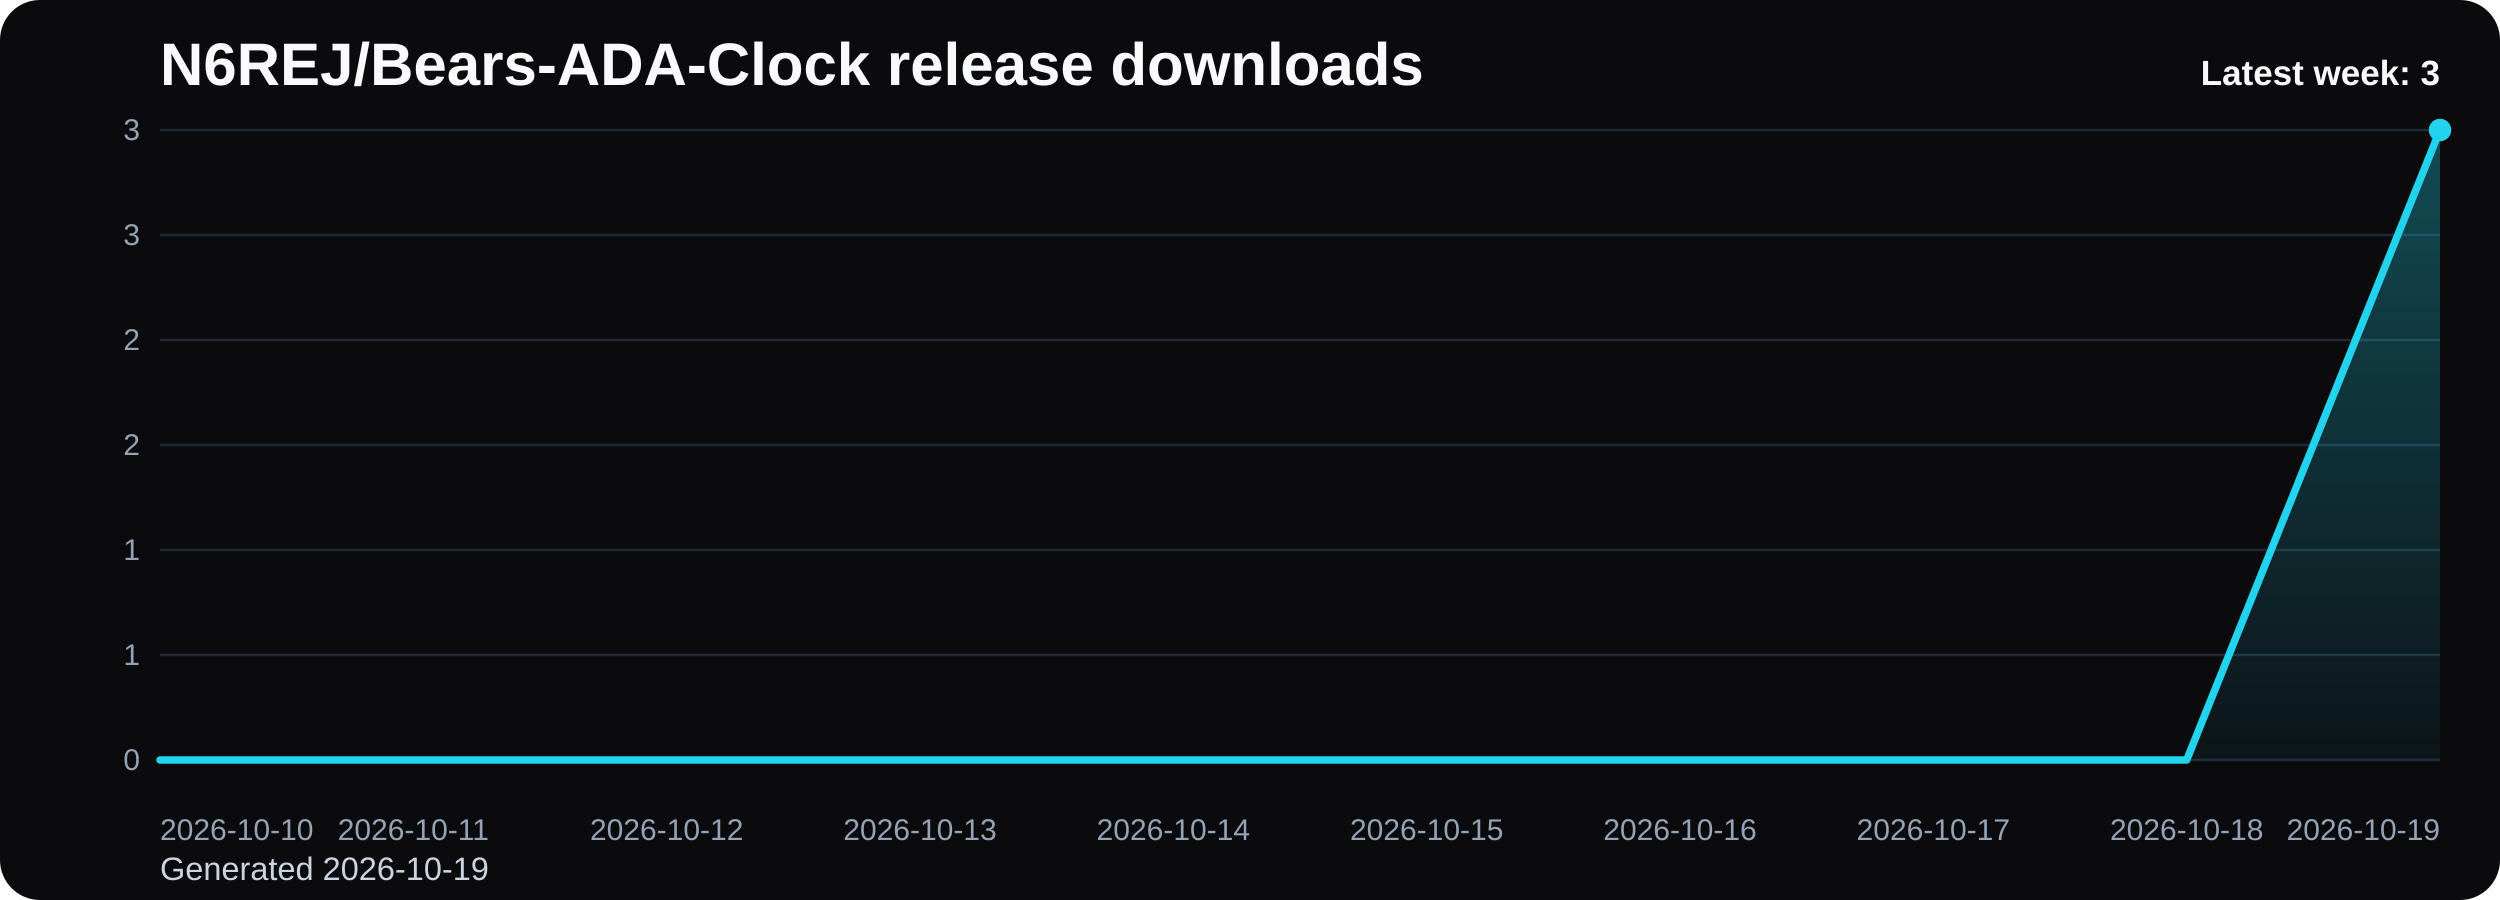
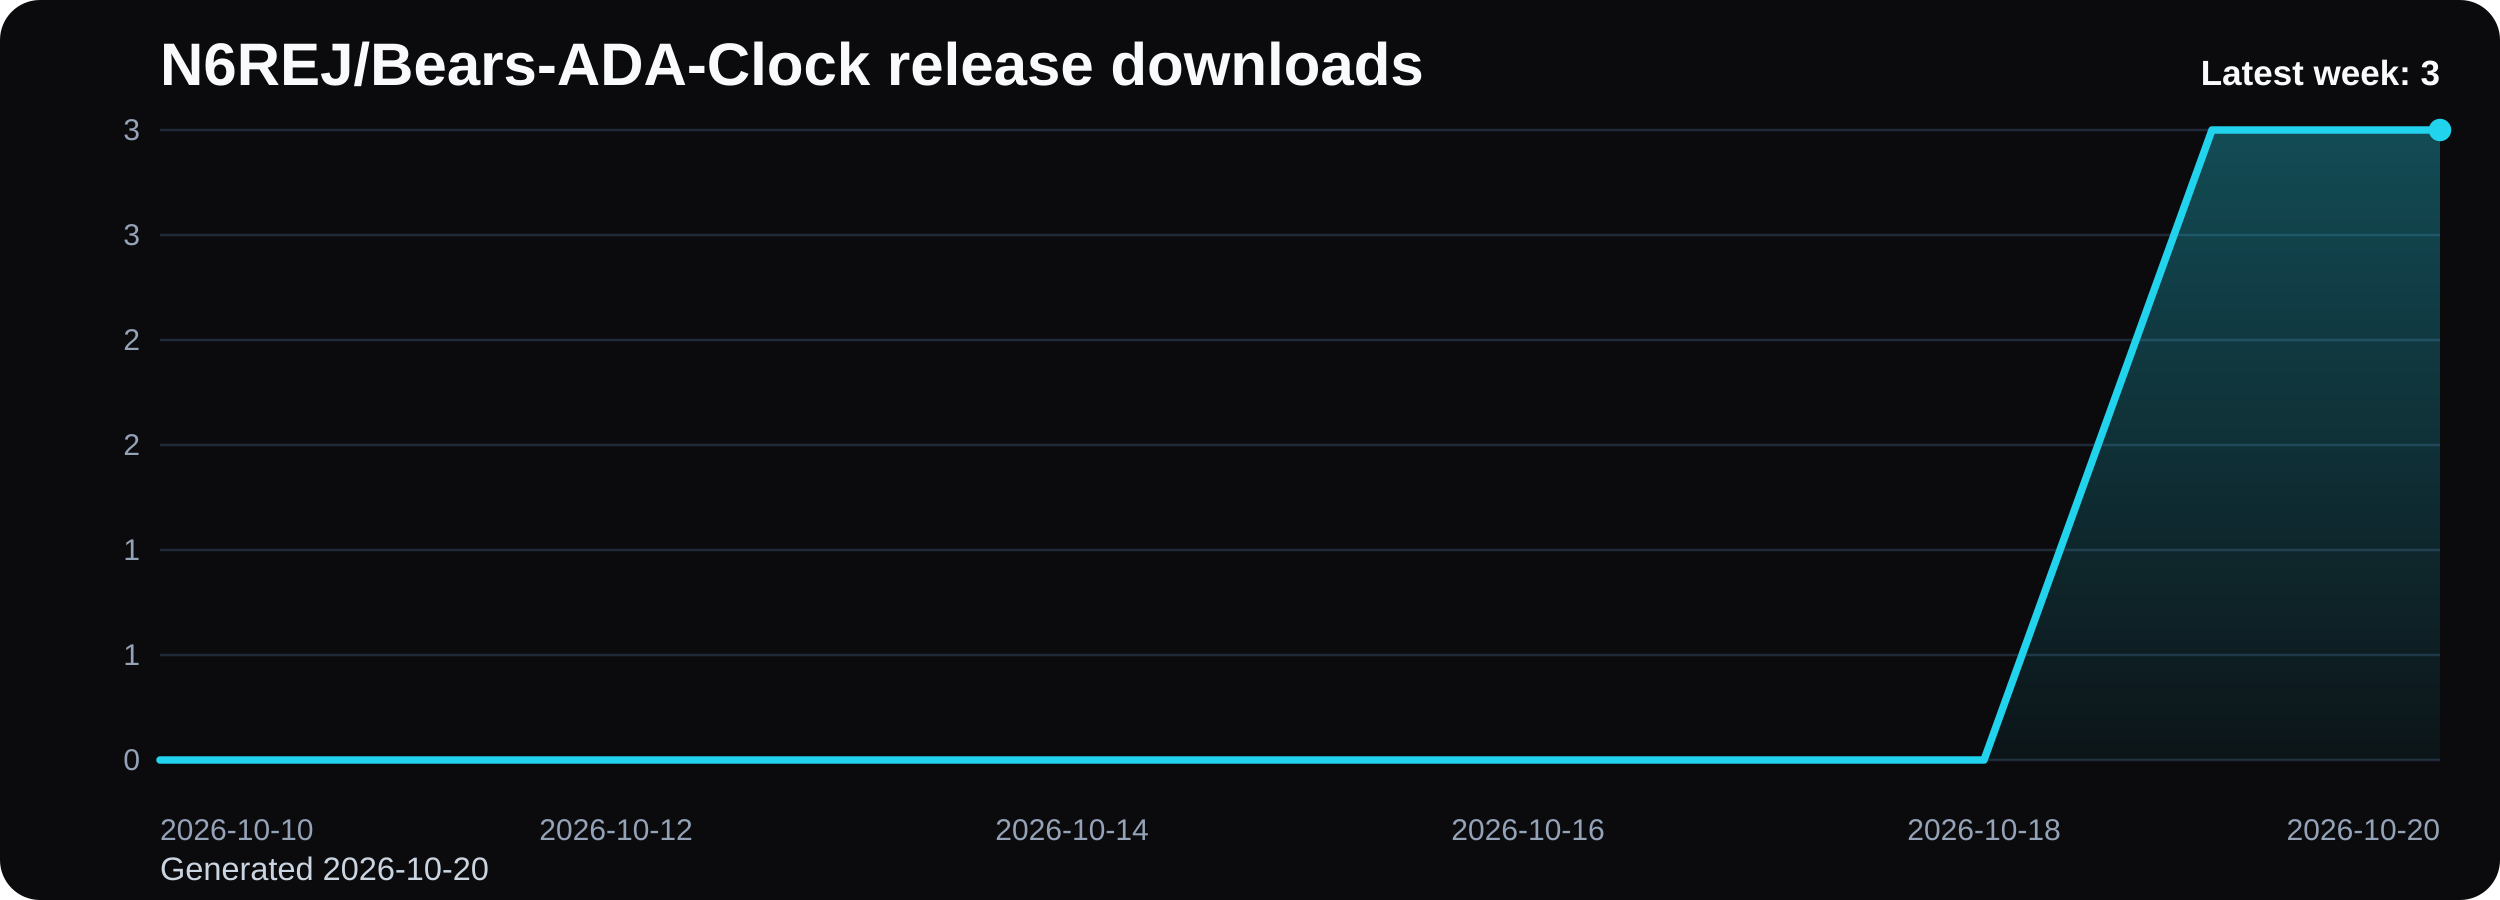
<svg xmlns="http://www.w3.org/2000/svg" viewBox="0 0 1000 360" role="img" aria-label="N6REJ/Bears-ADA-Clock release downloads chart">
  <defs>
    <linearGradient id="fill-weekly-black" x1="0" y1="0" x2="0" y2="1">
      <stop offset="0%" stop-color="#22d3ee" stop-opacity="0.32" />
      <stop offset="100%" stop-color="#22d3ee" stop-opacity="0.05" />
    </linearGradient>
    <style>
      .bg { fill: #0b0b0d; }
      .title { font: 700 24px Arial, sans-serif; fill: #f8fafc; }
      .sub { font: 400 13px Arial, sans-serif; fill: #cbd5e1; }
      .grid { stroke: #1f2937; stroke-width: 1; }
      .axis { font: 400 12px Arial, sans-serif; fill: #94a3b8; }
      .line { fill: none; stroke: #22d3ee; stroke-width: 3; stroke-linecap: round; stroke-linejoin: round; }
      .dot { fill: #22d3ee; }
      .value { font: 600 11px Arial, sans-serif; fill: #cbd5e1; }
      .latest { font: 700 14px Arial, sans-serif; fill: #f8fafc; }
    </style>
  </defs>
  <rect class="bg" x="0" y="0" width="1000" height="360" rx="16" />
  <text class="title" x="64" y="34">N6REJ/Bears-ADA-Clock release downloads</text>
-   <text class="sub" x="64" y="352">Generated 2026-10-19</text>
+   <text class="sub" x="64" y="352">Generated 2026-10-20</text>
  <line x1="64" y1="52.00" x2="976" y2="52.00" class="grid" />
  <text x="56" y="56.00" text-anchor="end" class="axis">3</text>
  <line x1="64" y1="94.00" x2="976" y2="94.00" class="grid" />
  <text x="56" y="98.00" text-anchor="end" class="axis">3</text>
  <line x1="64" y1="136.00" x2="976" y2="136.00" class="grid" />
  <text x="56" y="140.00" text-anchor="end" class="axis">2</text>
  <line x1="64" y1="178.00" x2="976" y2="178.00" class="grid" />
  <text x="56" y="182.00" text-anchor="end" class="axis">2</text>
  <line x1="64" y1="220.00" x2="976" y2="220.00" class="grid" />
  <text x="56" y="224.00" text-anchor="end" class="axis">1</text>
  <line x1="64" y1="262.00" x2="976" y2="262.00" class="grid" />
  <text x="56" y="266.00" text-anchor="end" class="axis">1</text>
  <line x1="64" y1="304.00" x2="976" y2="304.00" class="grid" />
  <text x="56" y="308.00" text-anchor="end" class="axis">0</text>
-   <path d="M 64.00 304 L 64.00 304.00 L 165.33 304.00 L 266.67 304.00 L 368.00 304.00 L 469.33 304.00 L 570.67 304.00 L 672.00 304.00 L 773.33 304.00 L 874.67 304.00 L 976.00 52.00 L 976.00 304 Z" fill="url(#fill-weekly-black)" />
-   <polyline class="line" points="64.00,304.00 165.33,304.00 266.67,304.00 368.00,304.00 469.33,304.00 570.67,304.00 672.00,304.00 773.33,304.00 874.67,304.00 976.00,52.00" />
+   <path d="M 64.00 304 L 64.00 304.00 L 155.20 304.00 L 246.40 304.00 L 337.60 304.00 L 428.80 304.00 L 520.00 304.00 L 611.20 304.00 L 702.40 304.00 L 793.60 304.00 L 884.80 52.00 L 976.00 52.00 L 976.00 304 Z" fill="url(#fill-weekly-black)" />
+   <polyline class="line" points="64.00,304.00 155.20,304.00 246.40,304.00 337.60,304.00 428.80,304.00 520.00,304.00 611.20,304.00 702.40,304.00 793.60,304.00 884.80,52.00 976.00,52.00" />
  <circle class="dot" cx="976.00" cy="52.00" r="4.5" />
  <text class="axis" x="64.00" y="336" text-anchor="start">2026-10-10</text>
-   <text class="axis" x="165.33" y="336" text-anchor="middle">2026-10-11</text>
-   <text class="axis" x="266.67" y="336" text-anchor="middle">2026-10-12</text>
-   <text class="axis" x="368.00" y="336" text-anchor="middle">2026-10-13</text>
-   <text class="axis" x="469.33" y="336" text-anchor="middle">2026-10-14</text>
-   <text class="axis" x="570.67" y="336" text-anchor="middle">2026-10-15</text>
-   <text class="axis" x="672.00" y="336" text-anchor="middle">2026-10-16</text>
-   <text class="axis" x="773.33" y="336" text-anchor="middle">2026-10-17</text>
-   <text class="axis" x="874.67" y="336" text-anchor="middle">2026-10-18</text>
-   <text class="axis" x="976.00" y="336" text-anchor="end">2026-10-19</text>
+   <text class="axis" x="246.40" y="336" text-anchor="middle">2026-10-12</text>
+   <text class="axis" x="428.80" y="336" text-anchor="middle">2026-10-14</text>
+   <text class="axis" x="611.20" y="336" text-anchor="middle">2026-10-16</text>
+   <text class="axis" x="793.60" y="336" text-anchor="middle">2026-10-18</text>
+   <text class="axis" x="976.00" y="336" text-anchor="end">2026-10-20</text>
  <text class="latest" x="976" y="34" text-anchor="end">Latest week: 3</text>
</svg>
